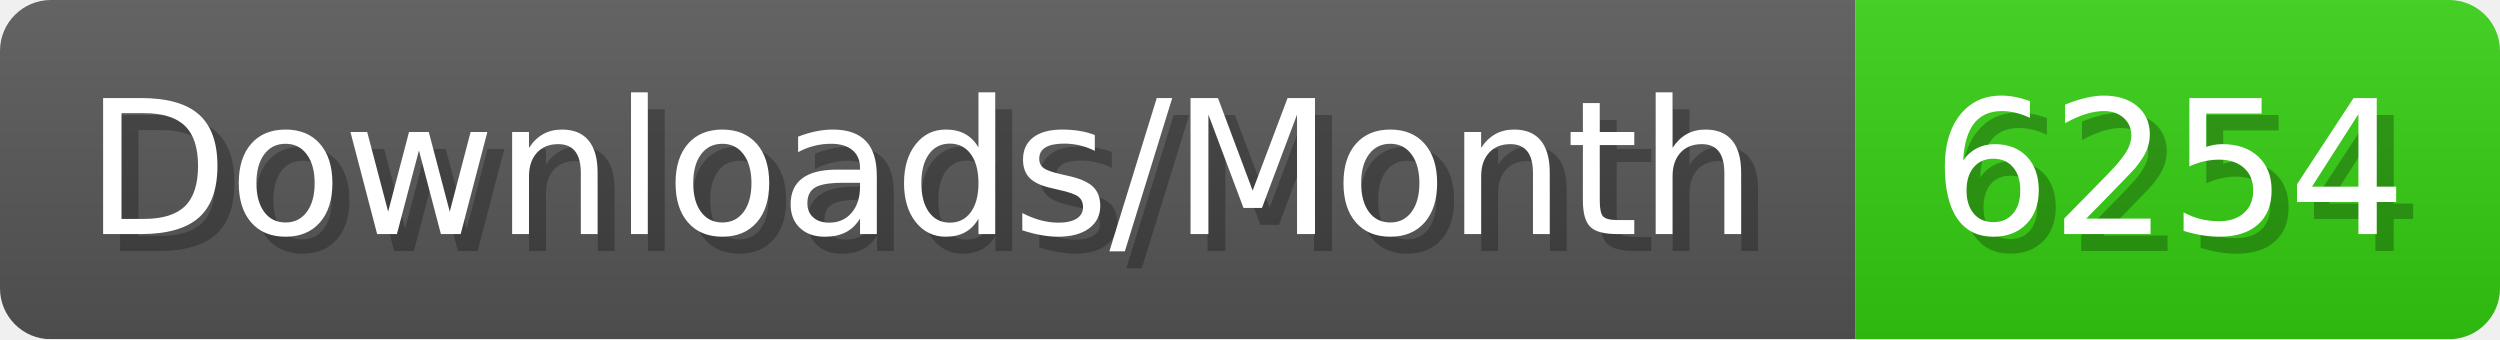
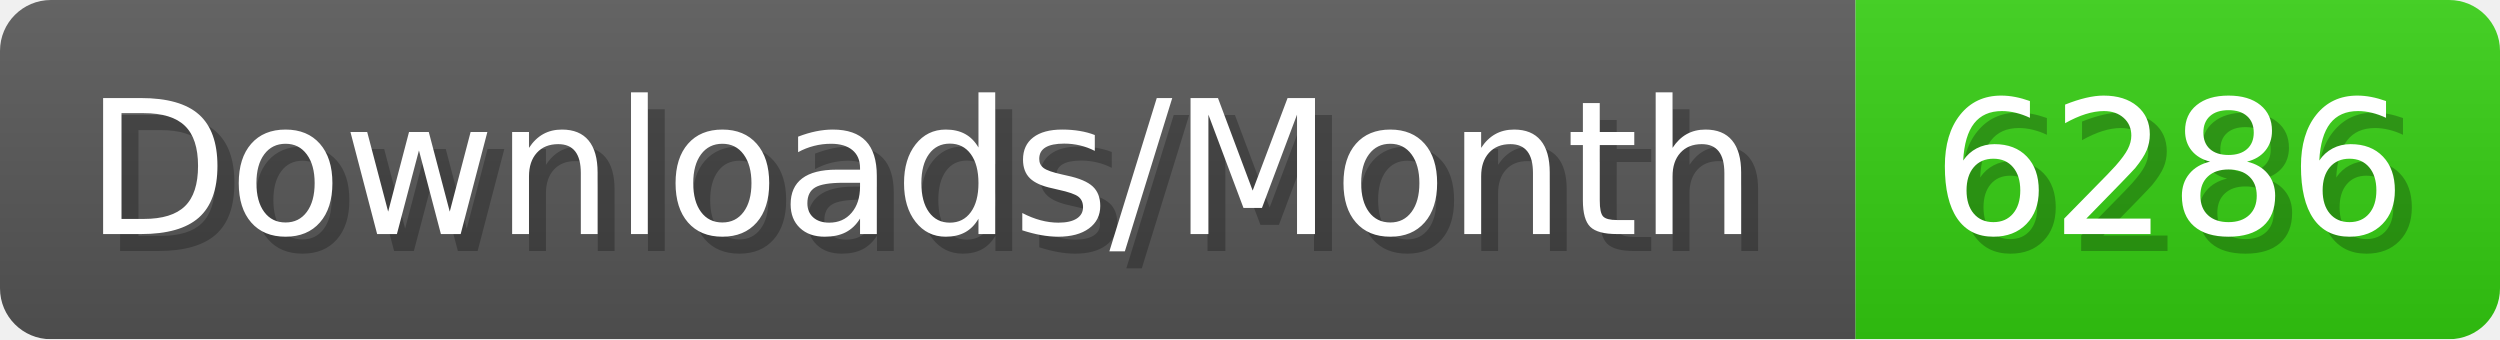
- <svg xmlns="http://www.w3.org/2000/svg" width="147.4" height="20" viewBox="0 0 1474 200" role="img" aria-label="Downloads/Month: 6254">
+ <svg xmlns="http://www.w3.org/2000/svg" width="147.4" height="20" viewBox="0 0 1474 200" role="img" aria-label="Downloads/Month: 6286">
  <linearGradient id="YlXUI" x2="0" y2="100%">
    <stop offset="0" stop-opacity=".1" stop-color="#EEE" />
    <stop offset="1" stop-opacity=".1" />
  </linearGradient>
  <mask id="JHhop">
    <rect width="1474" height="200" rx="30" fill="#FFF" />
  </mask>
  <g mask="url(#JHhop)">
    <rect width="1094" height="200" fill="#555" />
    <rect width="380" height="200" fill="#3C1" x="1094" />
    <rect width="1474" height="200" fill="url(#YlXUI)" />
  </g>
  <g aria-hidden="true" fill="#fff" text-anchor="start" font-family="Verdana,DejaVu Sans,sans-serif" font-size="110">
    <text x="60" y="148" textLength="994" fill="#000" opacity="0.25">Downloads/Month</text>
    <text x="50" y="138" textLength="994">Downloads/Month</text>
-     <text x="1149" y="148" textLength="280" fill="#000" opacity="0.25">6254</text>
-     <text x="1139" y="138" textLength="280">6254</text>
+     <text x="1149" y="148" textLength="280" fill="#000" opacity="0.25">6286</text>
+     <text x="1139" y="138" textLength="280">6286</text>
  </g>
</svg>
